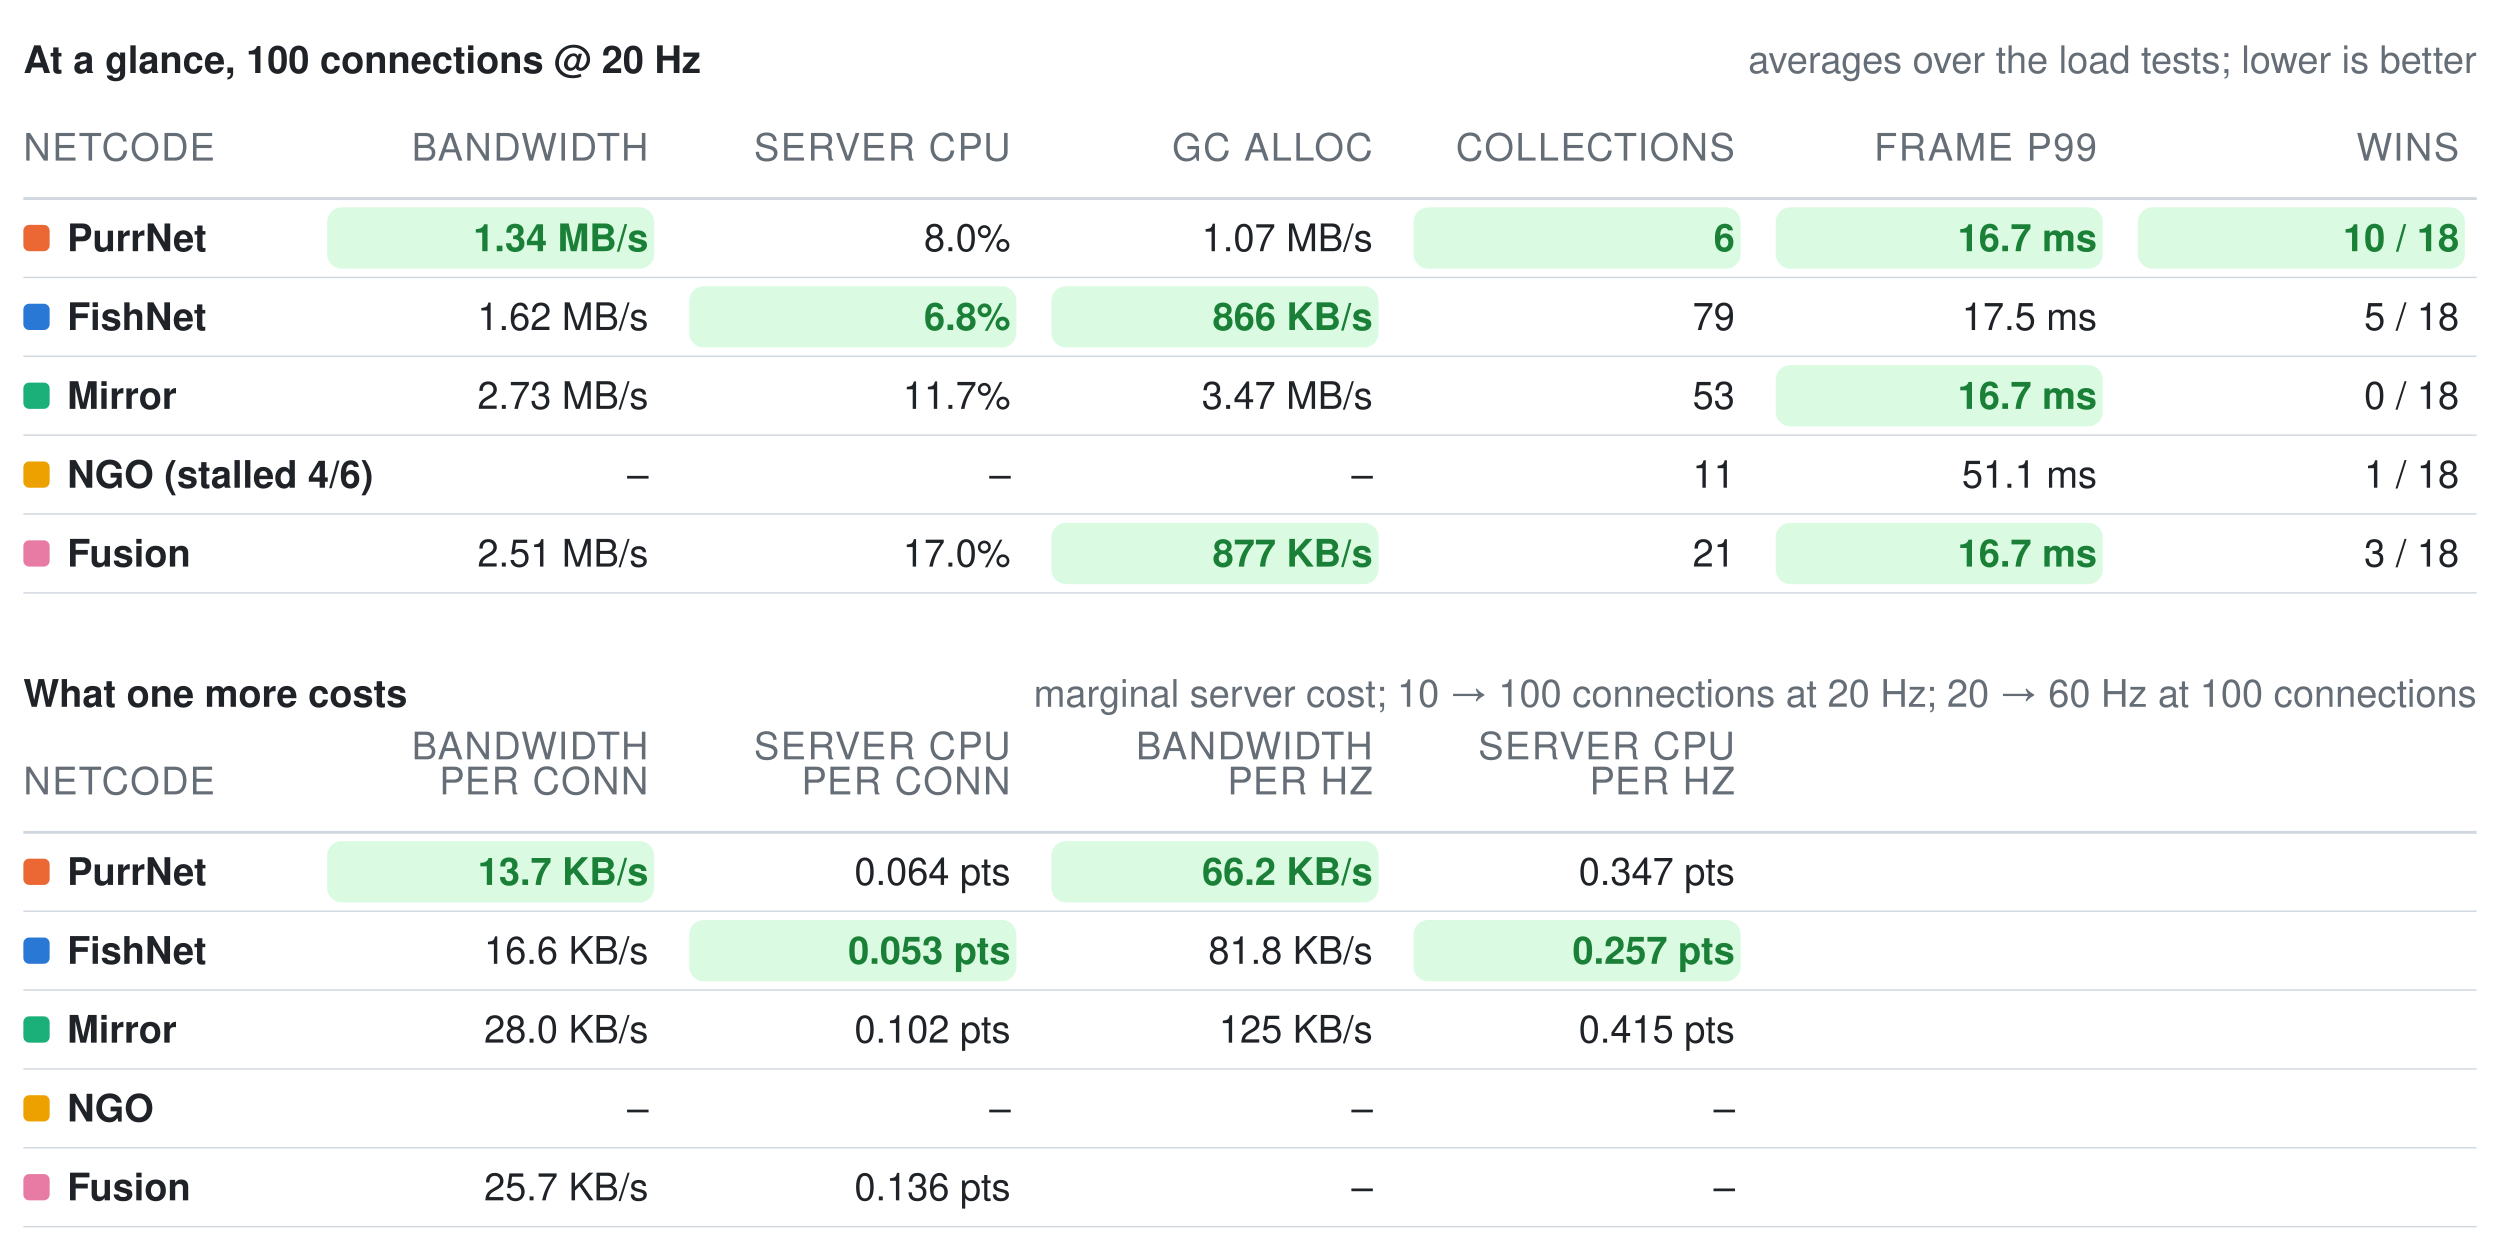
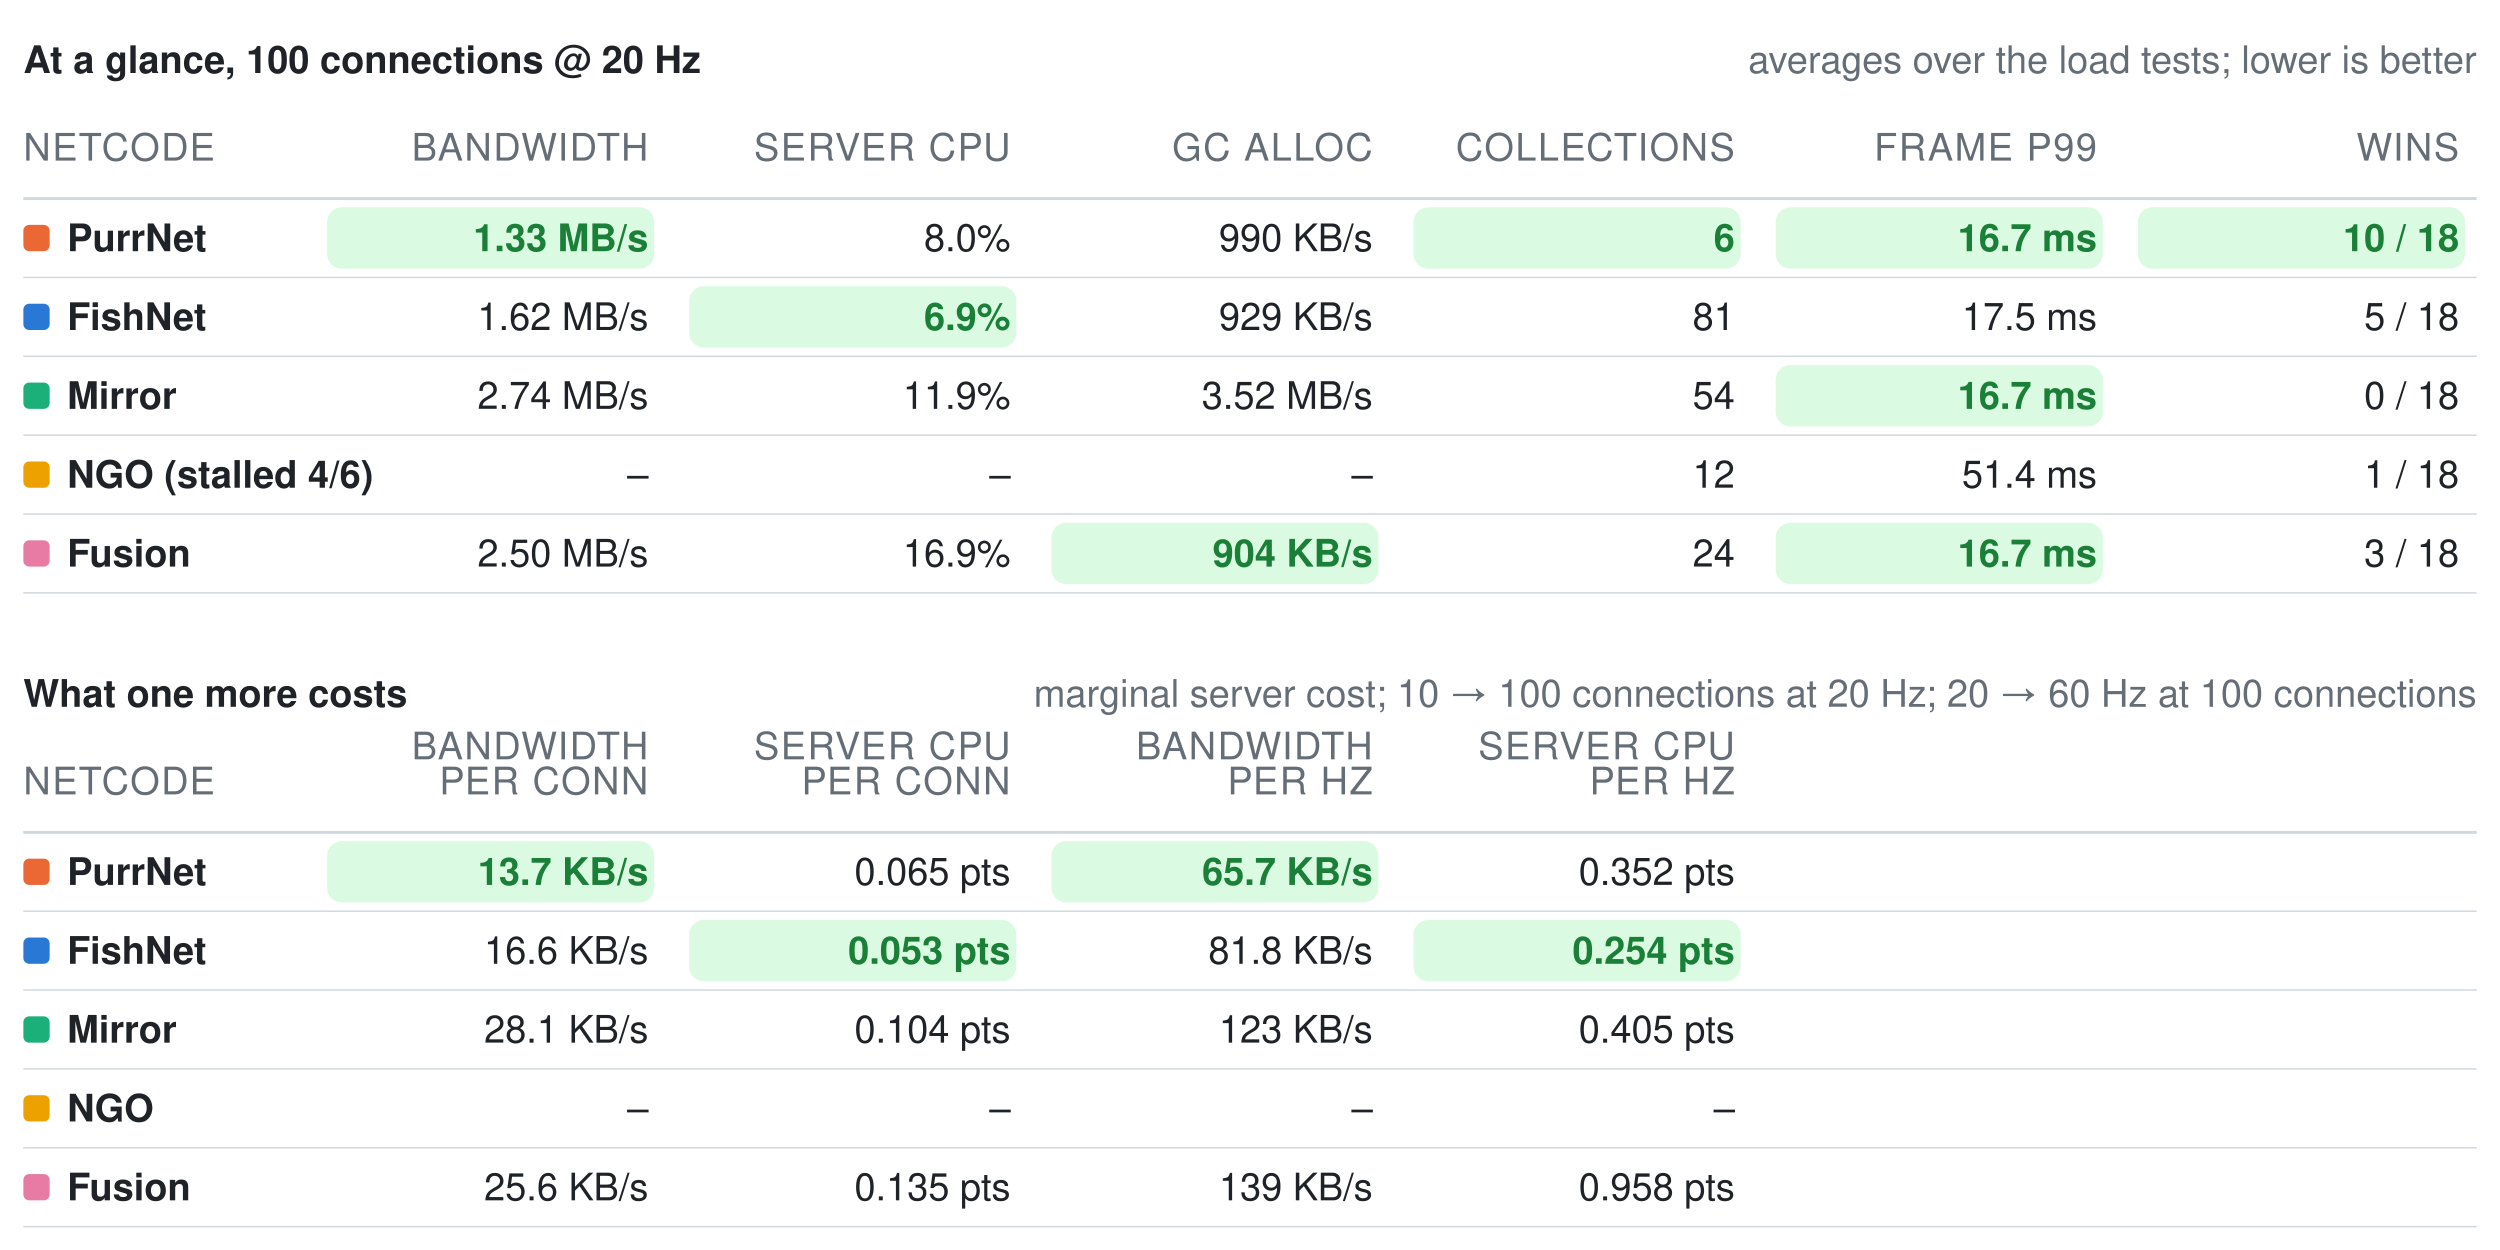
<svg xmlns="http://www.w3.org/2000/svg" width="856" height="428" viewBox="0 0 856 428" role="img" aria-label="Benchmark summary tables">
  <style>text{font-family:-apple-system, BlinkMacSystemFont, Segoe UI, Helvetica, Arial, sans-serif;font-size:13px;font-variant-numeric:tabular-nums}</style>
  <text x="8" y="25" font-weight="600" fill="#1f2328">At a glance, 100 connections @ 20 Hz</text>
  <text x="848" y="25" text-anchor="end" fill="#656d76" font-size="12">averages over the load tests; lower is better</text>
  <text x="8" y="55" fill="#656d76" font-size="11" letter-spacing="0.5">NETCODE</text>
  <text x="222" y="55" text-anchor="end" fill="#656d76" font-size="11" letter-spacing="0.5">BANDWIDTH</text>
  <text x="346" y="55" text-anchor="end" fill="#656d76" font-size="11" letter-spacing="0.5">SERVER CPU</text>
  <text x="470" y="55" text-anchor="end" fill="#656d76" font-size="11" letter-spacing="0.5">GC ALLOC</text>
  <text x="594" y="55" text-anchor="end" fill="#656d76" font-size="11" letter-spacing="0.5">COLLECTIONS</text>
  <text x="718" y="55" text-anchor="end" fill="#656d76" font-size="11" letter-spacing="0.5">FRAME P99</text>
  <text x="842" y="55" text-anchor="end" fill="#656d76" font-size="11" letter-spacing="0.5">WINS</text>
  <line x1="8" y1="68" x2="848" y2="68" stroke="#d0d7de" stroke-width="1" />
  <rect x="8" y="77" width="9" height="9" rx="2" fill="#eb6834" />
  <text x="23" y="86" fill="#1f2328" font-weight="600">PurrNet</text>
  <rect x="112" y="71" width="112" height="21" rx="5" fill="#dafbe1" />
-   <text x="222" y="86" text-anchor="end" fill="#1a7f37" font-weight="600">1.34 MB/s</text>
+   <text x="222" y="86" text-anchor="end" fill="#1a7f37" font-weight="600">1.33 MB/s</text>
  <text x="346" y="86" text-anchor="end" fill="#1f2328" font-weight="400">8.0%</text>
-   <text x="470" y="86" text-anchor="end" fill="#1f2328" font-weight="400">1.07 MB/s</text>
+   <text x="470" y="86" text-anchor="end" fill="#1f2328" font-weight="400">990 KB/s</text>
  <rect x="484" y="71" width="112" height="21" rx="5" fill="#dafbe1" />
  <text x="594" y="86" text-anchor="end" fill="#1a7f37" font-weight="600">6</text>
  <rect x="608" y="71" width="112" height="21" rx="5" fill="#dafbe1" />
  <text x="718" y="86" text-anchor="end" fill="#1a7f37" font-weight="600">16.7 ms</text>
  <rect x="732" y="71" width="112" height="21" rx="5" fill="#dafbe1" />
  <text x="842" y="86" text-anchor="end" fill="#1a7f37" font-weight="600">10 / 18</text>
  <line x1="8" y1="95" x2="848" y2="95" stroke="#d0d7de" stroke-width="0.5" />
  <rect x="8" y="104" width="9" height="9" rx="2" fill="#2a78d6" />
  <text x="23" y="113" fill="#1f2328" font-weight="600">FishNet</text>
  <text x="222" y="113" text-anchor="end" fill="#1f2328" font-weight="400">1.62 MB/s</text>
  <rect x="236" y="98" width="112" height="21" rx="5" fill="#dafbe1" />
-   <text x="346" y="113" text-anchor="end" fill="#1a7f37" font-weight="600">6.8%</text>
-   <rect x="360" y="98" width="112" height="21" rx="5" fill="#dafbe1" />
-   <text x="470" y="113" text-anchor="end" fill="#1a7f37" font-weight="600">866 KB/s</text>
-   <text x="594" y="113" text-anchor="end" fill="#1f2328" font-weight="400">79</text>
+   <text x="346" y="113" text-anchor="end" fill="#1a7f37" font-weight="600">6.9%</text>
+   <text x="470" y="113" text-anchor="end" fill="#1f2328" font-weight="400">929 KB/s</text>
+   <text x="594" y="113" text-anchor="end" fill="#1f2328" font-weight="400">81</text>
  <text x="718" y="113" text-anchor="end" fill="#1f2328" font-weight="400">17.5 ms</text>
  <text x="842" y="113" text-anchor="end" fill="#1f2328" font-weight="400">5 / 18</text>
  <line x1="8" y1="122" x2="848" y2="122" stroke="#d0d7de" stroke-width="0.5" />
  <rect x="8" y="131" width="9" height="9" rx="2" fill="#1baf7a" />
  <text x="23" y="140" fill="#1f2328" font-weight="600">Mirror</text>
-   <text x="222" y="140" text-anchor="end" fill="#1f2328" font-weight="400">2.73 MB/s</text>
-   <text x="346" y="140" text-anchor="end" fill="#1f2328" font-weight="400">11.7%</text>
-   <text x="470" y="140" text-anchor="end" fill="#1f2328" font-weight="400">3.47 MB/s</text>
-   <text x="594" y="140" text-anchor="end" fill="#1f2328" font-weight="400">53</text>
+   <text x="222" y="140" text-anchor="end" fill="#1f2328" font-weight="400">2.74 MB/s</text>
+   <text x="346" y="140" text-anchor="end" fill="#1f2328" font-weight="400">11.9%</text>
+   <text x="470" y="140" text-anchor="end" fill="#1f2328" font-weight="400">3.52 MB/s</text>
+   <text x="594" y="140" text-anchor="end" fill="#1f2328" font-weight="400">54</text>
  <rect x="608" y="125" width="112" height="21" rx="5" fill="#dafbe1" />
  <text x="718" y="140" text-anchor="end" fill="#1a7f37" font-weight="600">16.7 ms</text>
  <text x="842" y="140" text-anchor="end" fill="#1f2328" font-weight="400">0 / 18</text>
  <line x1="8" y1="149" x2="848" y2="149" stroke="#d0d7de" stroke-width="0.5" />
  <rect x="8" y="158" width="9" height="9" rx="2" fill="#eda100" />
  <text x="23" y="167" fill="#1f2328" font-weight="600">NGO (stalled 4/6)</text>
  <text x="222" y="167" text-anchor="end" fill="#1f2328" font-weight="400">–</text>
  <text x="346" y="167" text-anchor="end" fill="#1f2328" font-weight="400">–</text>
  <text x="470" y="167" text-anchor="end" fill="#1f2328" font-weight="400">–</text>
-   <text x="594" y="167" text-anchor="end" fill="#1f2328" font-weight="400">11</text>
-   <text x="718" y="167" text-anchor="end" fill="#1f2328" font-weight="400">51.1 ms</text>
+   <text x="594" y="167" text-anchor="end" fill="#1f2328" font-weight="400">12</text>
+   <text x="718" y="167" text-anchor="end" fill="#1f2328" font-weight="400">51.4 ms</text>
  <text x="842" y="167" text-anchor="end" fill="#1f2328" font-weight="400">1 / 18</text>
  <line x1="8" y1="176" x2="848" y2="176" stroke="#d0d7de" stroke-width="0.5" />
  <rect x="8" y="185" width="9" height="9" rx="2" fill="#e87ba4" />
  <text x="23" y="194" fill="#1f2328" font-weight="600">Fusion</text>
-   <text x="222" y="194" text-anchor="end" fill="#1f2328" font-weight="400">2.51 MB/s</text>
-   <text x="346" y="194" text-anchor="end" fill="#1f2328" font-weight="400">17.0%</text>
+   <text x="222" y="194" text-anchor="end" fill="#1f2328" font-weight="400">2.50 MB/s</text>
+   <text x="346" y="194" text-anchor="end" fill="#1f2328" font-weight="400">16.9%</text>
  <rect x="360" y="179" width="112" height="21" rx="5" fill="#dafbe1" />
-   <text x="470" y="194" text-anchor="end" fill="#1a7f37" font-weight="600">877 KB/s</text>
-   <text x="594" y="194" text-anchor="end" fill="#1f2328" font-weight="400">21</text>
+   <text x="470" y="194" text-anchor="end" fill="#1a7f37" font-weight="600">904 KB/s</text>
+   <text x="594" y="194" text-anchor="end" fill="#1f2328" font-weight="400">24</text>
  <rect x="608" y="179" width="112" height="21" rx="5" fill="#dafbe1" />
  <text x="718" y="194" text-anchor="end" fill="#1a7f37" font-weight="600">16.7 ms</text>
  <text x="842" y="194" text-anchor="end" fill="#1f2328" font-weight="400">3 / 18</text>
  <line x1="8" y1="203" x2="848" y2="203" stroke="#d0d7de" stroke-width="0.5" />
  <text x="8" y="242" font-weight="600" fill="#1f2328">What one more costs</text>
  <text x="848" y="242" text-anchor="end" fill="#656d76" font-size="12">marginal server cost; 10 → 100 connections at 20 Hz; 20 → 60 Hz at 100 connections</text>
  <text x="8" y="272" fill="#656d76" font-size="11" letter-spacing="0.5">NETCODE</text>
  <text x="222" y="260" text-anchor="end" fill="#656d76" font-size="11" letter-spacing="0.5">BANDWIDTH</text>
  <text x="222" y="272" text-anchor="end" fill="#656d76" font-size="11" letter-spacing="0.5">PER CONN</text>
  <text x="346" y="260" text-anchor="end" fill="#656d76" font-size="11" letter-spacing="0.5">SERVER CPU</text>
  <text x="346" y="272" text-anchor="end" fill="#656d76" font-size="11" letter-spacing="0.5">PER CONN</text>
  <text x="470" y="260" text-anchor="end" fill="#656d76" font-size="11" letter-spacing="0.5">BANDWIDTH</text>
  <text x="470" y="272" text-anchor="end" fill="#656d76" font-size="11" letter-spacing="0.5">PER HZ</text>
  <text x="594" y="260" text-anchor="end" fill="#656d76" font-size="11" letter-spacing="0.5">SERVER CPU</text>
  <text x="594" y="272" text-anchor="end" fill="#656d76" font-size="11" letter-spacing="0.5">PER HZ</text>
  <line x1="8" y1="285" x2="848" y2="285" stroke="#d0d7de" stroke-width="1" />
  <rect x="8" y="294" width="9" height="9" rx="2" fill="#eb6834" />
  <text x="23" y="303" fill="#1f2328" font-weight="600">PurrNet</text>
  <rect x="112" y="288" width="112" height="21" rx="5" fill="#dafbe1" />
  <text x="222" y="303" text-anchor="end" fill="#1a7f37" font-weight="600">13.7 KB/s</text>
-   <text x="346" y="303" text-anchor="end" fill="#1f2328" font-weight="400">0.064 pts</text>
+   <text x="346" y="303" text-anchor="end" fill="#1f2328" font-weight="400">0.065 pts</text>
  <rect x="360" y="288" width="112" height="21" rx="5" fill="#dafbe1" />
-   <text x="470" y="303" text-anchor="end" fill="#1a7f37" font-weight="600">66.2 KB/s</text>
-   <text x="594" y="303" text-anchor="end" fill="#1f2328" font-weight="400">0.347 pts</text>
+   <text x="470" y="303" text-anchor="end" fill="#1a7f37" font-weight="600">65.7 KB/s</text>
+   <text x="594" y="303" text-anchor="end" fill="#1f2328" font-weight="400">0.352 pts</text>
  <line x1="8" y1="312" x2="848" y2="312" stroke="#d0d7de" stroke-width="0.5" />
  <rect x="8" y="321" width="9" height="9" rx="2" fill="#2a78d6" />
  <text x="23" y="330" fill="#1f2328" font-weight="600">FishNet</text>
  <text x="222" y="330" text-anchor="end" fill="#1f2328" font-weight="400">16.6 KB/s</text>
  <rect x="236" y="315" width="112" height="21" rx="5" fill="#dafbe1" />
  <text x="346" y="330" text-anchor="end" fill="#1a7f37" font-weight="600">0.053 pts</text>
  <text x="470" y="330" text-anchor="end" fill="#1f2328" font-weight="400">81.8 KB/s</text>
  <rect x="484" y="315" width="112" height="21" rx="5" fill="#dafbe1" />
-   <text x="594" y="330" text-anchor="end" fill="#1a7f37" font-weight="600">0.257 pts</text>
+   <text x="594" y="330" text-anchor="end" fill="#1a7f37" font-weight="600">0.254 pts</text>
  <line x1="8" y1="339" x2="848" y2="339" stroke="#d0d7de" stroke-width="0.5" />
  <rect x="8" y="348" width="9" height="9" rx="2" fill="#1baf7a" />
  <text x="23" y="357" fill="#1f2328" font-weight="600">Mirror</text>
-   <text x="222" y="357" text-anchor="end" fill="#1f2328" font-weight="400">28.0 KB/s</text>
-   <text x="346" y="357" text-anchor="end" fill="#1f2328" font-weight="400">0.102 pts</text>
-   <text x="470" y="357" text-anchor="end" fill="#1f2328" font-weight="400">125 KB/s</text>
-   <text x="594" y="357" text-anchor="end" fill="#1f2328" font-weight="400">0.415 pts</text>
+   <text x="222" y="357" text-anchor="end" fill="#1f2328" font-weight="400">28.1 KB/s</text>
+   <text x="346" y="357" text-anchor="end" fill="#1f2328" font-weight="400">0.104 pts</text>
+   <text x="470" y="357" text-anchor="end" fill="#1f2328" font-weight="400">123 KB/s</text>
+   <text x="594" y="357" text-anchor="end" fill="#1f2328" font-weight="400">0.405 pts</text>
  <line x1="8" y1="366" x2="848" y2="366" stroke="#d0d7de" stroke-width="0.5" />
  <rect x="8" y="375" width="9" height="9" rx="2" fill="#eda100" />
  <text x="23" y="384" fill="#1f2328" font-weight="600">NGO</text>
  <text x="222" y="384" text-anchor="end" fill="#1f2328" font-weight="400">–</text>
  <text x="346" y="384" text-anchor="end" fill="#1f2328" font-weight="400">–</text>
  <text x="470" y="384" text-anchor="end" fill="#1f2328" font-weight="400">–</text>
  <text x="594" y="384" text-anchor="end" fill="#1f2328" font-weight="400">–</text>
  <line x1="8" y1="393" x2="848" y2="393" stroke="#d0d7de" stroke-width="0.5" />
  <rect x="8" y="402" width="9" height="9" rx="2" fill="#e87ba4" />
  <text x="23" y="411" fill="#1f2328" font-weight="600">Fusion</text>
-   <text x="222" y="411" text-anchor="end" fill="#1f2328" font-weight="400">25.7 KB/s</text>
-   <text x="346" y="411" text-anchor="end" fill="#1f2328" font-weight="400">0.136 pts</text>
-   <text x="470" y="411" text-anchor="end" fill="#1f2328" font-weight="400">–</text>
-   <text x="594" y="411" text-anchor="end" fill="#1f2328" font-weight="400">–</text>
+   <text x="222" y="411" text-anchor="end" fill="#1f2328" font-weight="400">25.6 KB/s</text>
+   <text x="346" y="411" text-anchor="end" fill="#1f2328" font-weight="400">0.135 pts</text>
+   <text x="470" y="411" text-anchor="end" fill="#1f2328" font-weight="400">139 KB/s</text>
+   <text x="594" y="411" text-anchor="end" fill="#1f2328" font-weight="400">0.958 pts</text>
  <line x1="8" y1="420" x2="848" y2="420" stroke="#d0d7de" stroke-width="0.5" />
</svg>
